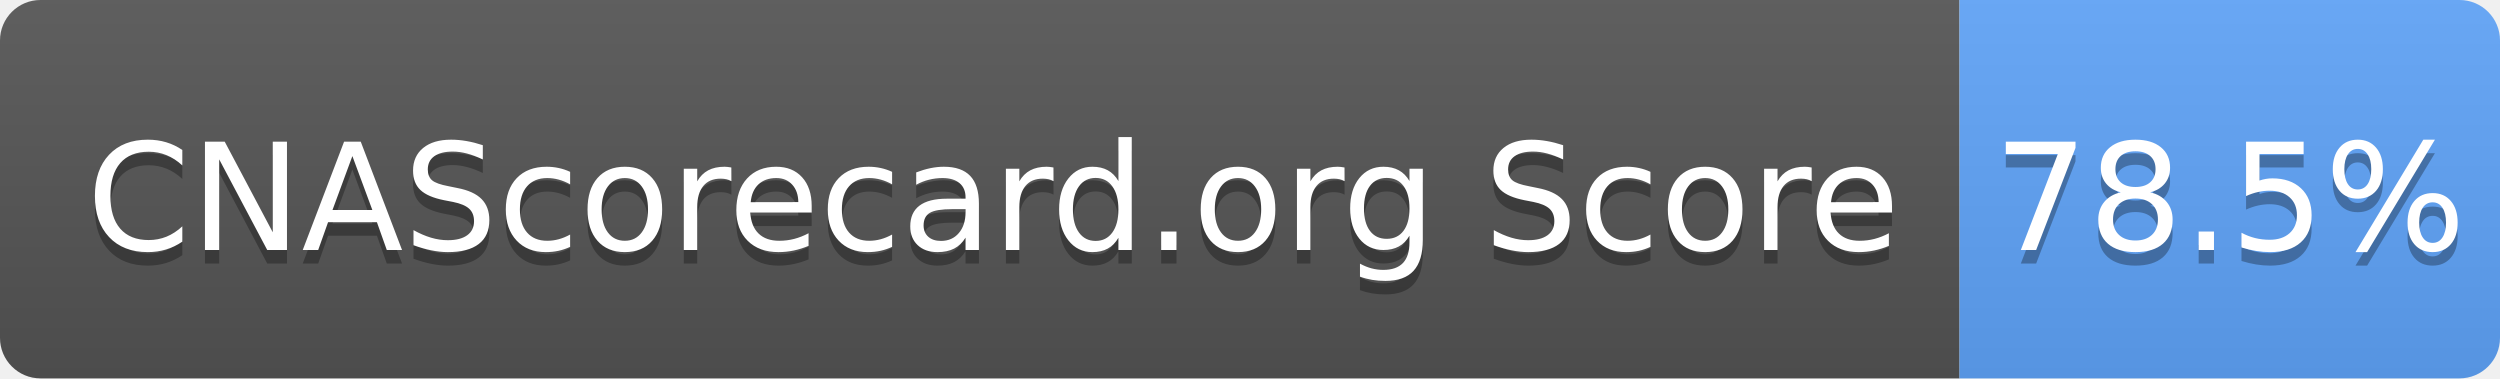
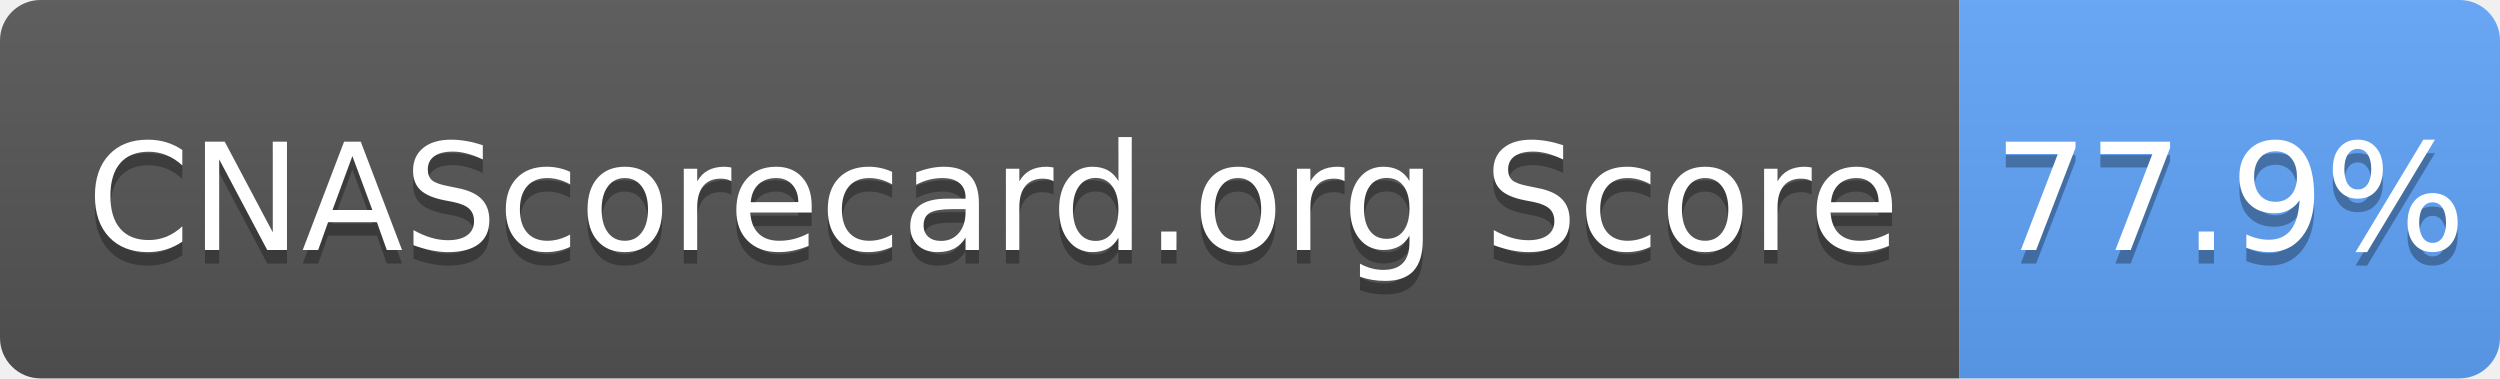
- <svg xmlns="http://www.w3.org/2000/svg" width="185" height="28" role="img" aria-label="CNAScorecard.org Score: 78.5%">
+ <svg xmlns="http://www.w3.org/2000/svg" width="185" height="28" role="img" aria-label="CNAScorecard.org Score: 77.9%">
  <linearGradient id="s" x2="0" y2="100%">
    <stop offset="0" stop-color="#bbb" stop-opacity=".1" />
    <stop offset="1" stop-opacity=".1" />
  </linearGradient>
  <clipPath id="r">
    <rect width="185" height="28" rx="3" fill="#fff" />
  </clipPath>
  <g clip-path="url(#r)">
    <rect width="145" height="28" fill="#555" />
    <rect x="145" width="40" height="28" fill="#60A5FA" />
    <rect width="185" height="28" fill="url(#s)" />
  </g>
  <g fill="#fff" text-anchor="middle" font-family="Verdana,Geneva,DejaVu Sans,sans-serif" text-rendering="geometricPrecision" font-size="110">
    <text aria-hidden="true" x="735" y="195" fill="#010101" fill-opacity=".3" transform="scale(.1)" textLength="1350">CNAScorecard.org Score</text>
    <text x="735" y="185" transform="scale(.1)" fill="#fff" textLength="1350">CNAScorecard.org Score</text>
-     <text aria-hidden="true" x="1650" y="195" fill="#010101" fill-opacity=".3" transform="scale(.1)" textLength="300">78.5%</text>
-     <text x="1650" y="185" transform="scale(.1)" fill="#fff" textLength="300">78.5%</text>
+     <text aria-hidden="true" x="1650" y="195" fill="#010101" fill-opacity=".3" transform="scale(.1)" textLength="300">77.9%</text>
+     <text x="1650" y="185" transform="scale(.1)" fill="#fff" textLength="300">77.9%</text>
  </g>
</svg>
